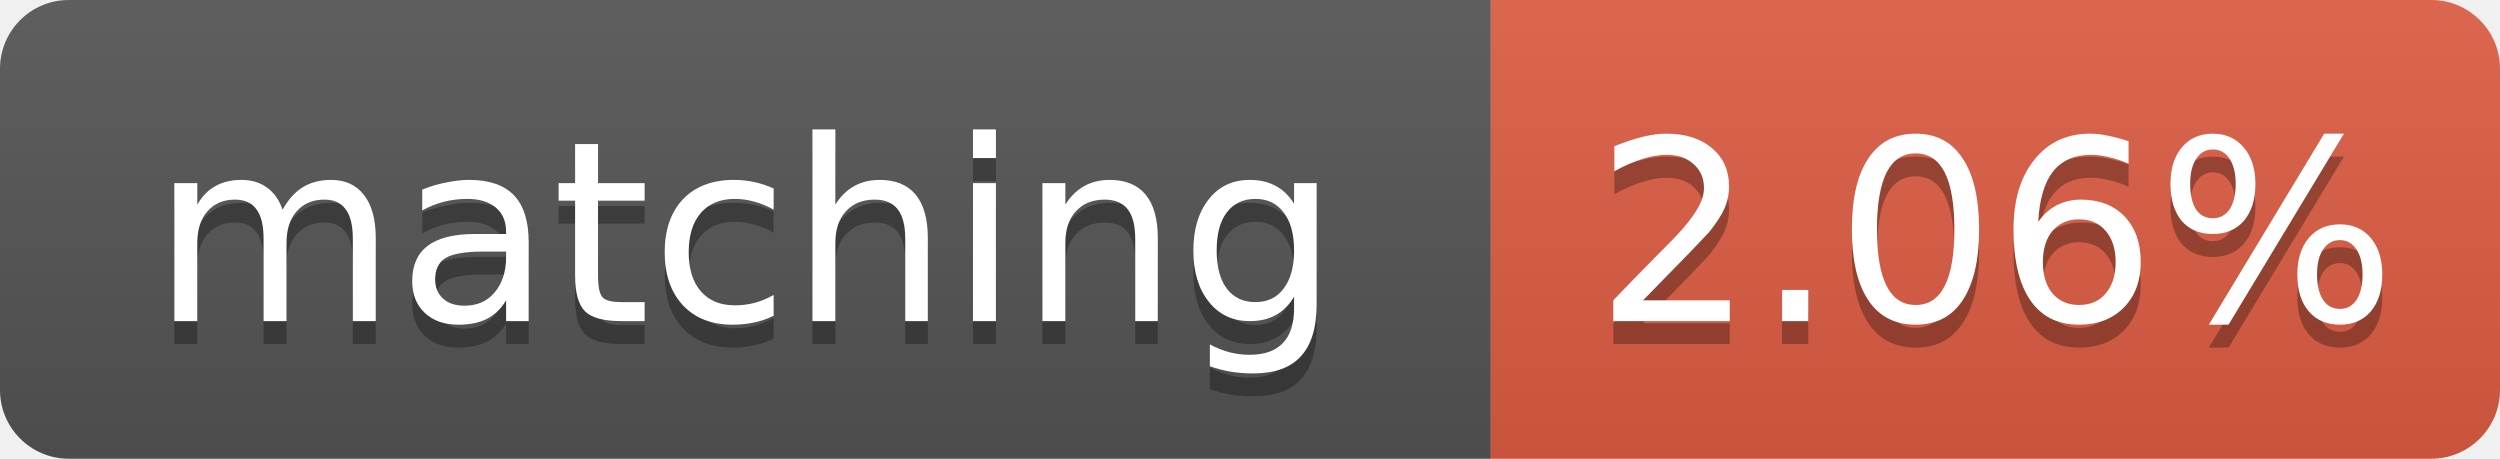
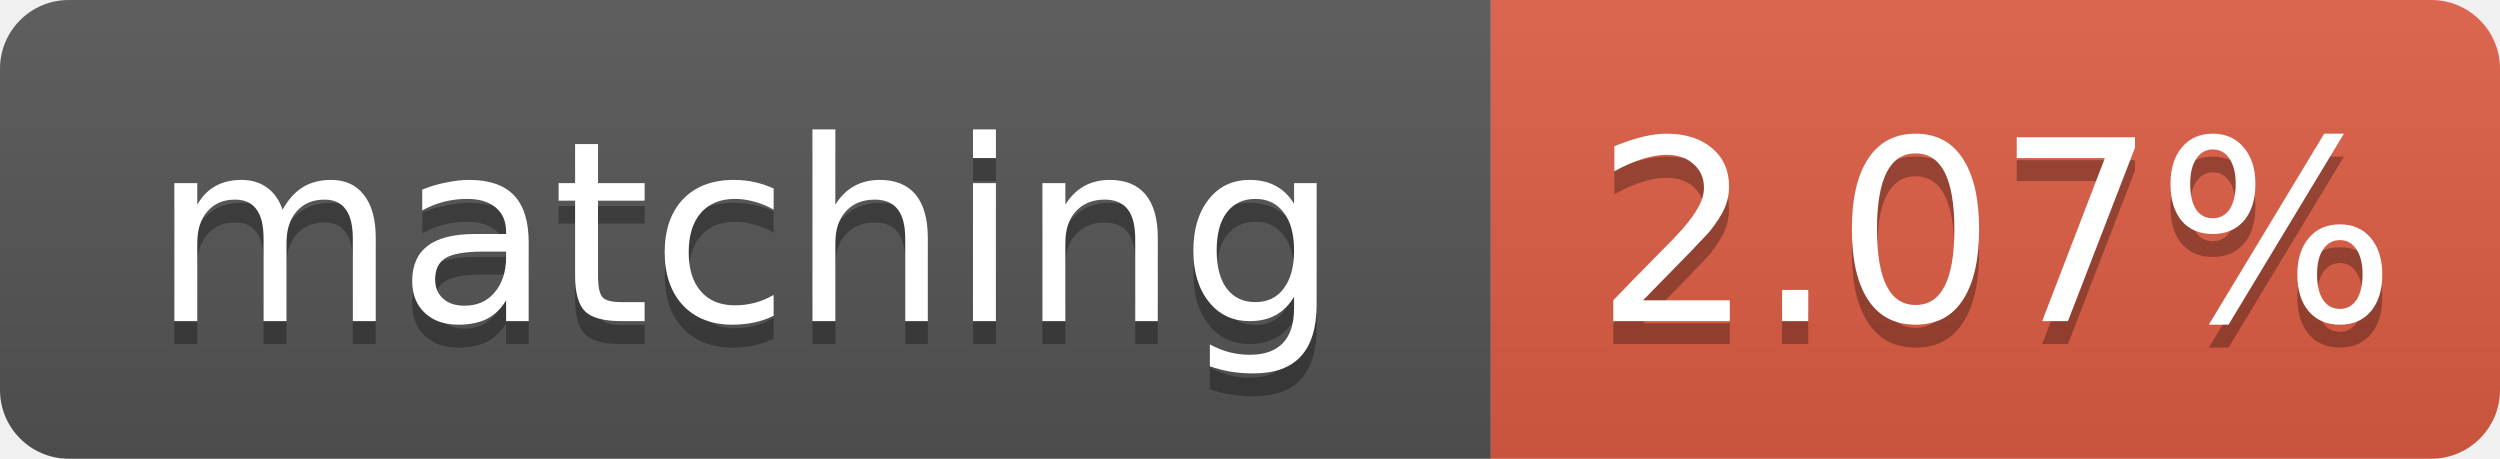
- <svg xmlns="http://www.w3.org/2000/svg" width="109" height="20" role="img" aria-label="matching: 2.06%">
+ <svg xmlns="http://www.w3.org/2000/svg" width="109" height="20" role="img" aria-label="matching: 2.07%">
  <linearGradient id="s" x2="0" y2="100%">
    <stop offset="0" stop-color="#bbb" stop-opacity=".1" />
    <stop offset="1" stop-opacity=".1" />
  </linearGradient>
  <clipPath id="r">
    <rect width="109" height="20" rx="3" fill="#fff" />
  </clipPath>
  <g clip-path="url(#r)">
    <rect width="65" height="20" fill="#555" />
    <rect x="65" width="44" height="20" fill="#e05d44" />
    <rect width="109" height="20" fill="url(#s)" />
  </g>
  <g fill="#fff" text-anchor="middle" font-family="Verdana,Geneva,DejaVu Sans,sans-serif" font-size="11">
    <text x="32.5" y="15" fill="#010101" fill-opacity=".3">matching</text>
    <text x="32.5" y="14">matching</text>
-     <text x="87.0" y="15" fill="#010101" fill-opacity=".3">2.06%</text>
-     <text x="87.0" y="14">2.06%</text>
+     <text x="87.0" y="15" fill="#010101" fill-opacity=".3">2.07%</text>
+     <text x="87.0" y="14">2.07%</text>
  </g>
</svg>
